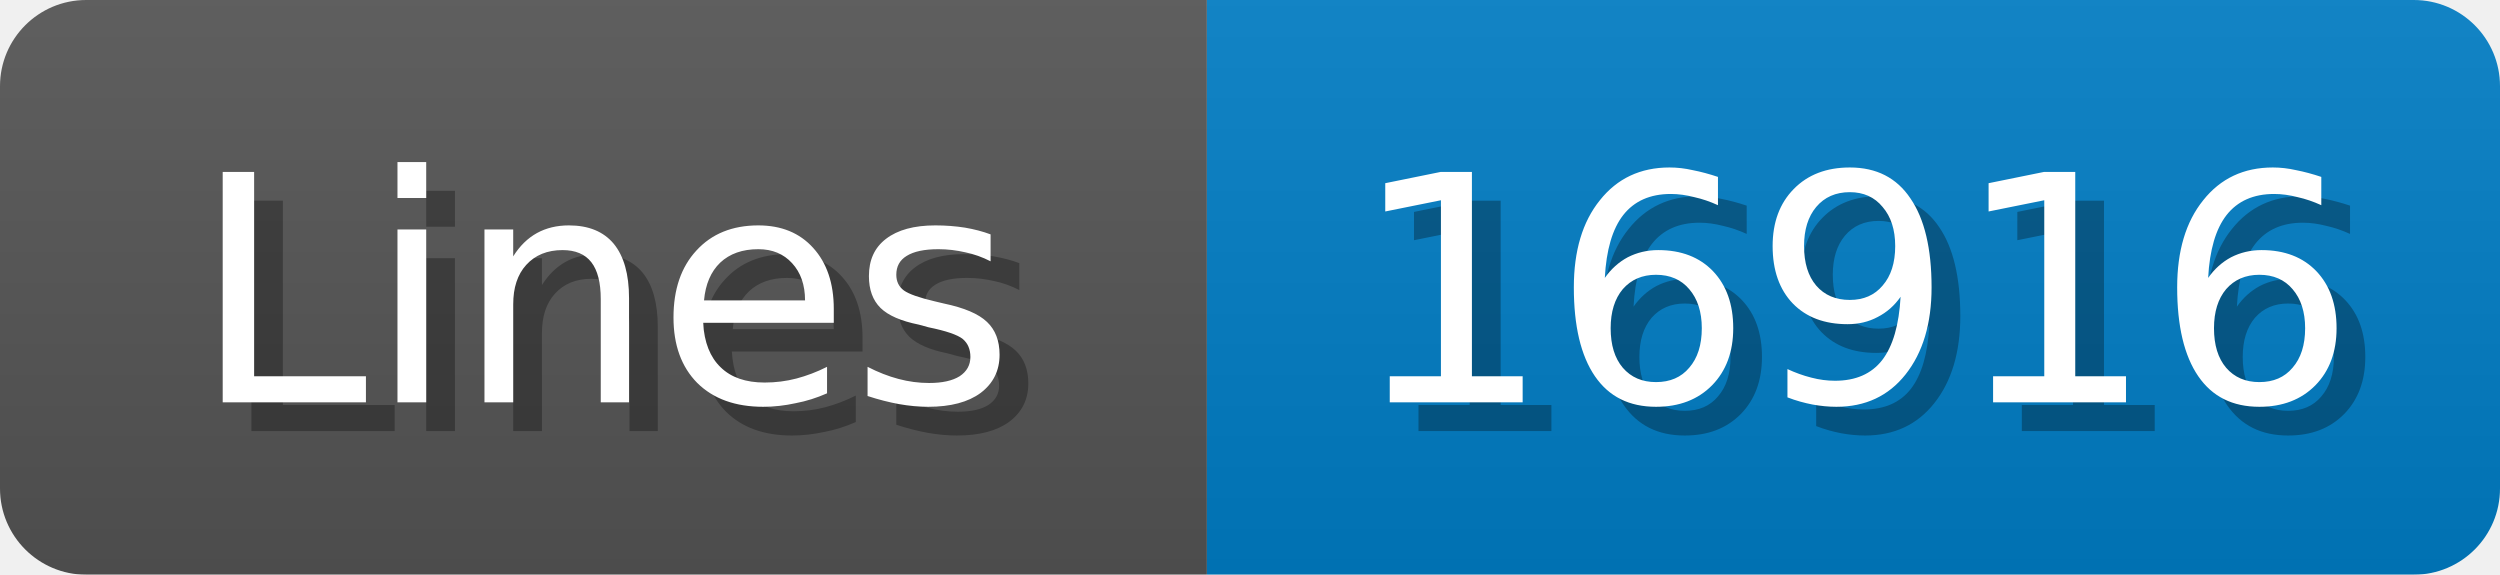
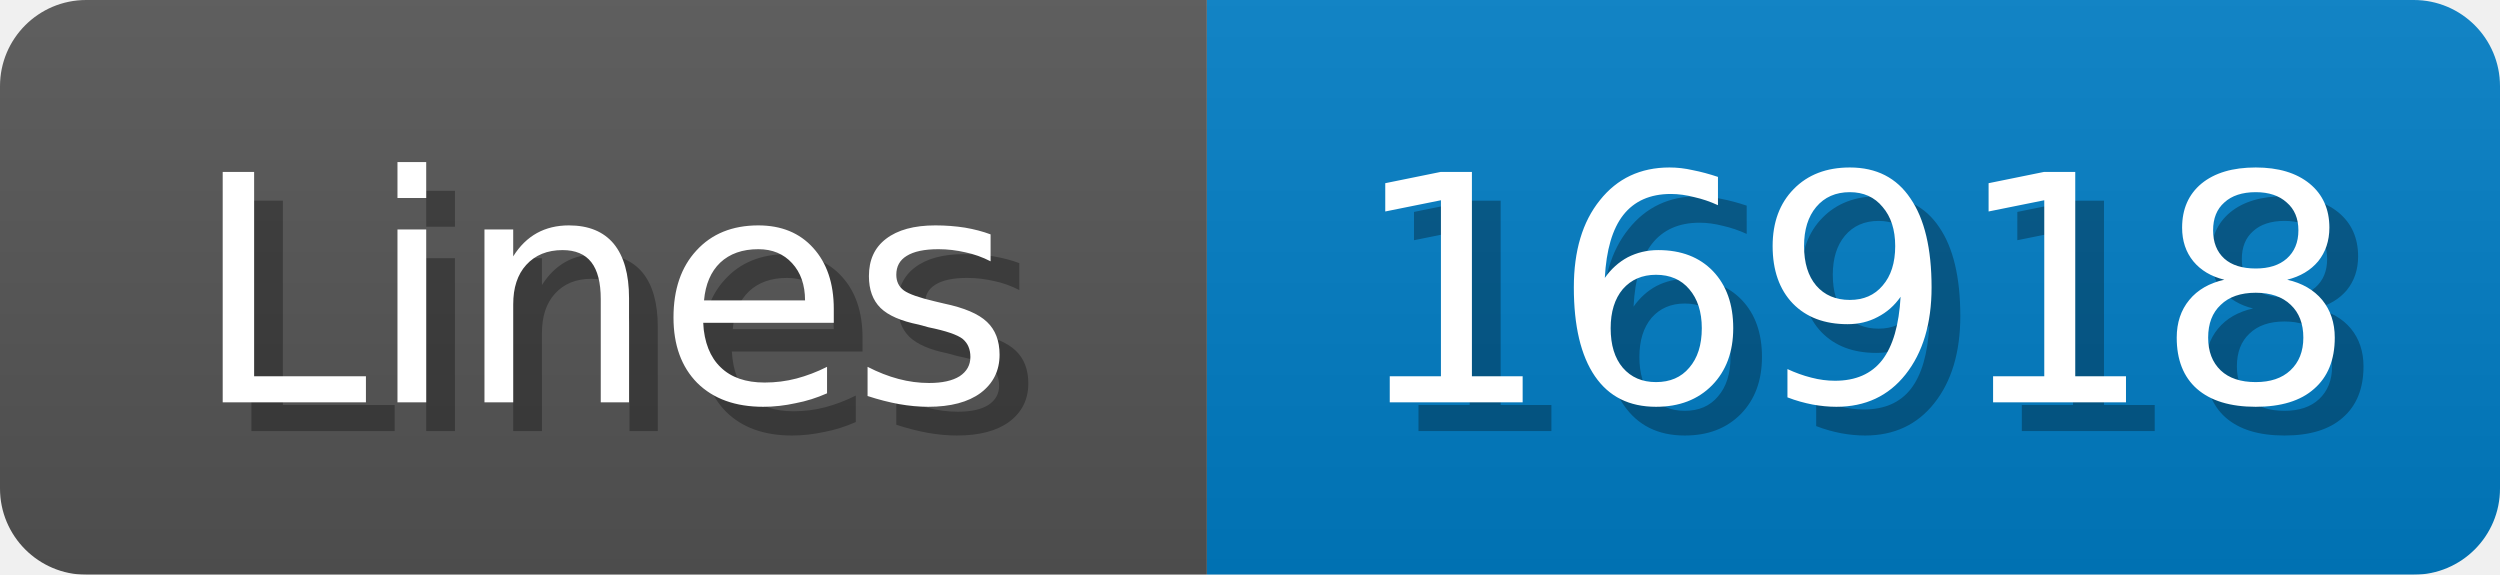
<svg xmlns="http://www.w3.org/2000/svg" width="87" height="20">
  <linearGradient id="b" x2="0" y2="100%">
    <stop offset="0" stop-color="#bbb" stop-opacity=".1" />
    <stop offset="1" stop-opacity=".1" />
  </linearGradient>
  <mask id="anybadge_1">
    <rect width="87" height="20" rx="3" fill="#fff" />
  </mask>
  <g mask="url(#anybadge_1)">
    <path fill="#555" d="M0 0h42v20H0z" />
    <path fill="#007ec6" d="M42 0h45v20H42z" />
    <path fill="url(#b)" d="M0 0h87v20H0z" />
  </g>
  <g fill="#fff" text-anchor="middle" font-family="DejaVu Sans,Verdana,Geneva,sans-serif" font-size="11">
    <text x="22.0" y="15" fill="#010101" fill-opacity=".3">Lines</text>
    <text x="21.0" y="14">Lines</text>
  </g>
  <g fill="#fff" text-anchor="middle" font-family="DejaVu Sans,Verdana,Geneva,sans-serif" font-size="11">
-     <text x="65.5" y="15" fill="#010101" fill-opacity=".3">16916</text>
-     <text x="64.5" y="14">16916</text>
+     <text x="65.5" y="15" fill="#010101" fill-opacity=".3">16918</text>
+     <text x="64.5" y="14">16918</text>
  </g>
</svg>
